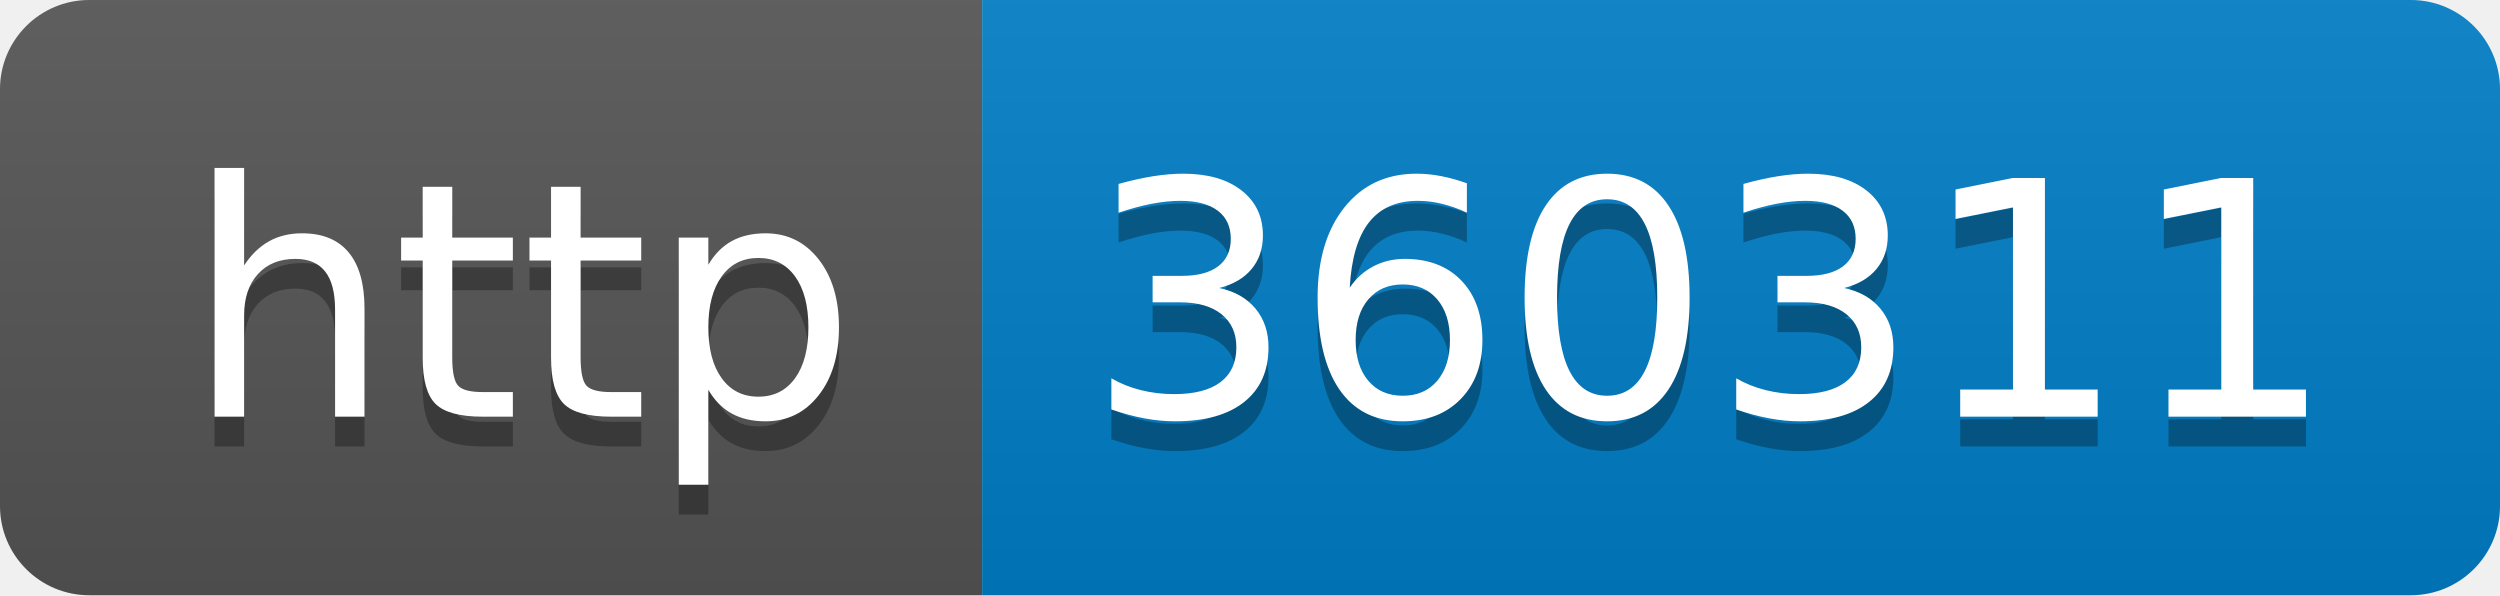
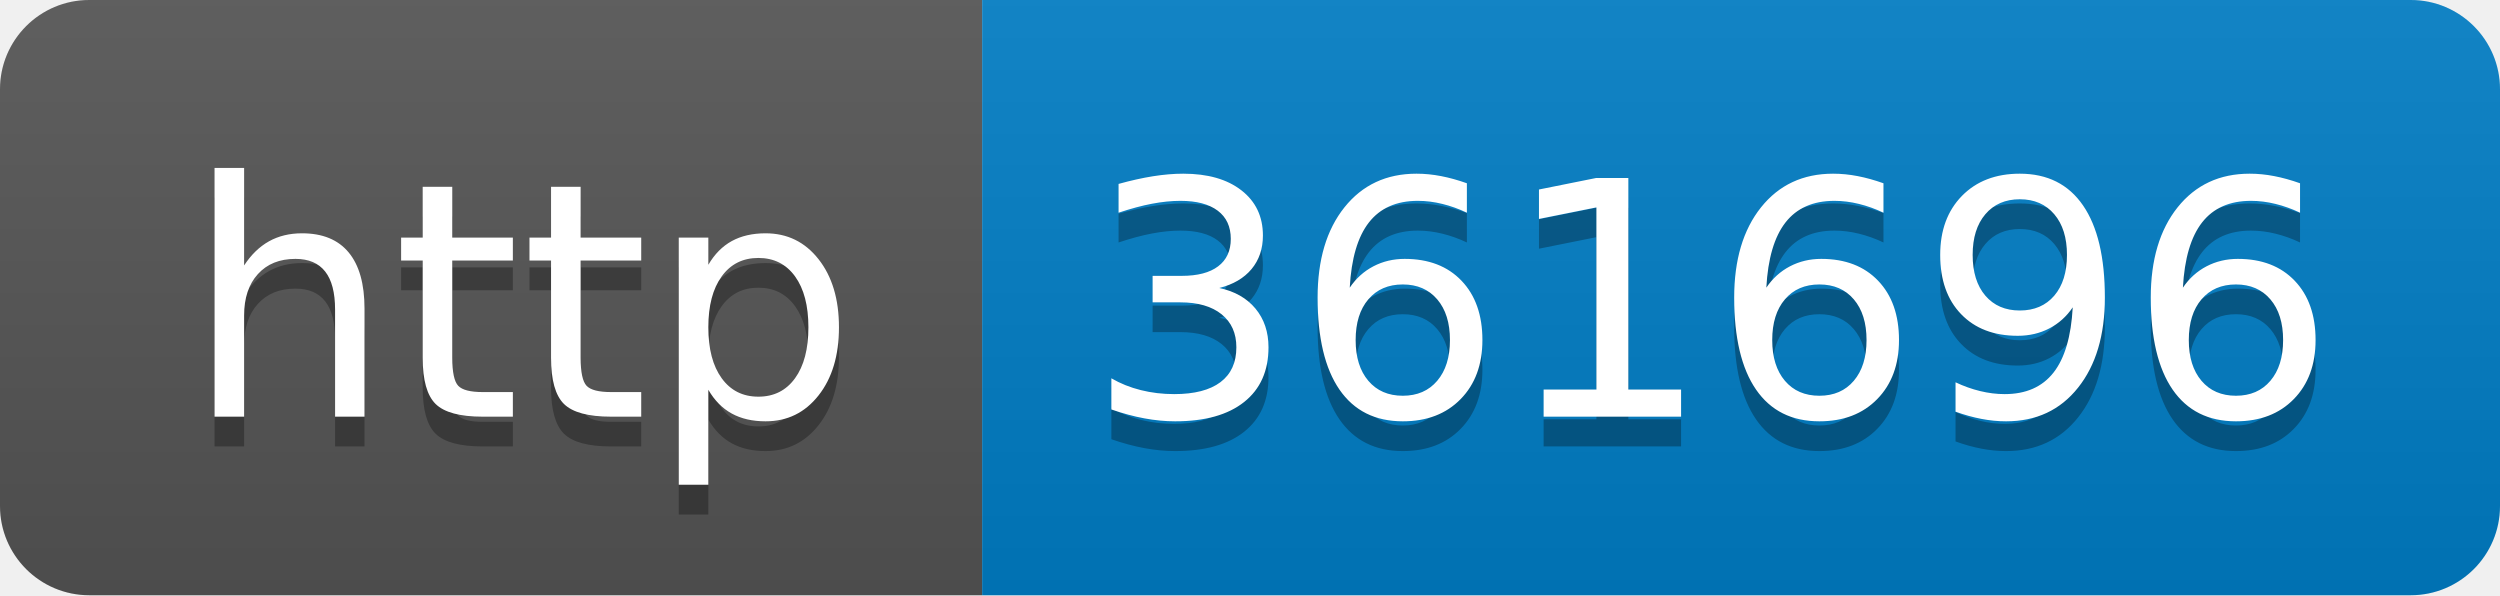
- <svg xmlns="http://www.w3.org/2000/svg" width="84" height="20" role="img" aria-label="http: 360311">
+ <svg xmlns="http://www.w3.org/2000/svg" width="84" height="20" role="img" aria-label="http: 361696">
  <linearGradient id="s" x2="0" y2="100%">
    <stop offset="0" stop-color="#bbb" stop-opacity=".1" />
    <stop offset="1" stop-opacity=".1" />
  </linearGradient>
  <clipPath id="r">
    <rect width="84" height="20" rx="3" fill="#fff" />
  </clipPath>
  <g clip-path="url(#r)">
    <rect width="33" height="20" fill="#555" />
    <rect x="33" width="51" height="20" fill="#007ec6" />
    <rect width="84" height="20" fill="url(#s)" />
  </g>
  <g fill="#fff" text-anchor="middle" font-family="Verdana,Geneva,DejaVu Sans,sans-serif" text-rendering="geometricPrecision" font-size="110">
    <text aria-hidden="true" x="175" y="150" fill="#010101" fill-opacity=".3" transform="scale(.1)" textLength="230">http</text>
    <text x="175" y="140" transform="scale(.1)" fill="#fff" textLength="230">http</text>
-     <text aria-hidden="true" x="575" y="150" fill="#010101" fill-opacity=".3" transform="scale(.1)" textLength="410">360311</text>
-     <text x="575" y="140" transform="scale(.1)" fill="#fff" textLength="410">360311</text>
+     <text aria-hidden="true" x="575" y="150" fill="#010101" fill-opacity=".3" transform="scale(.1)" textLength="410">361696</text>
+     <text x="575" y="140" transform="scale(.1)" fill="#fff" textLength="410">361696</text>
  </g>
</svg>
